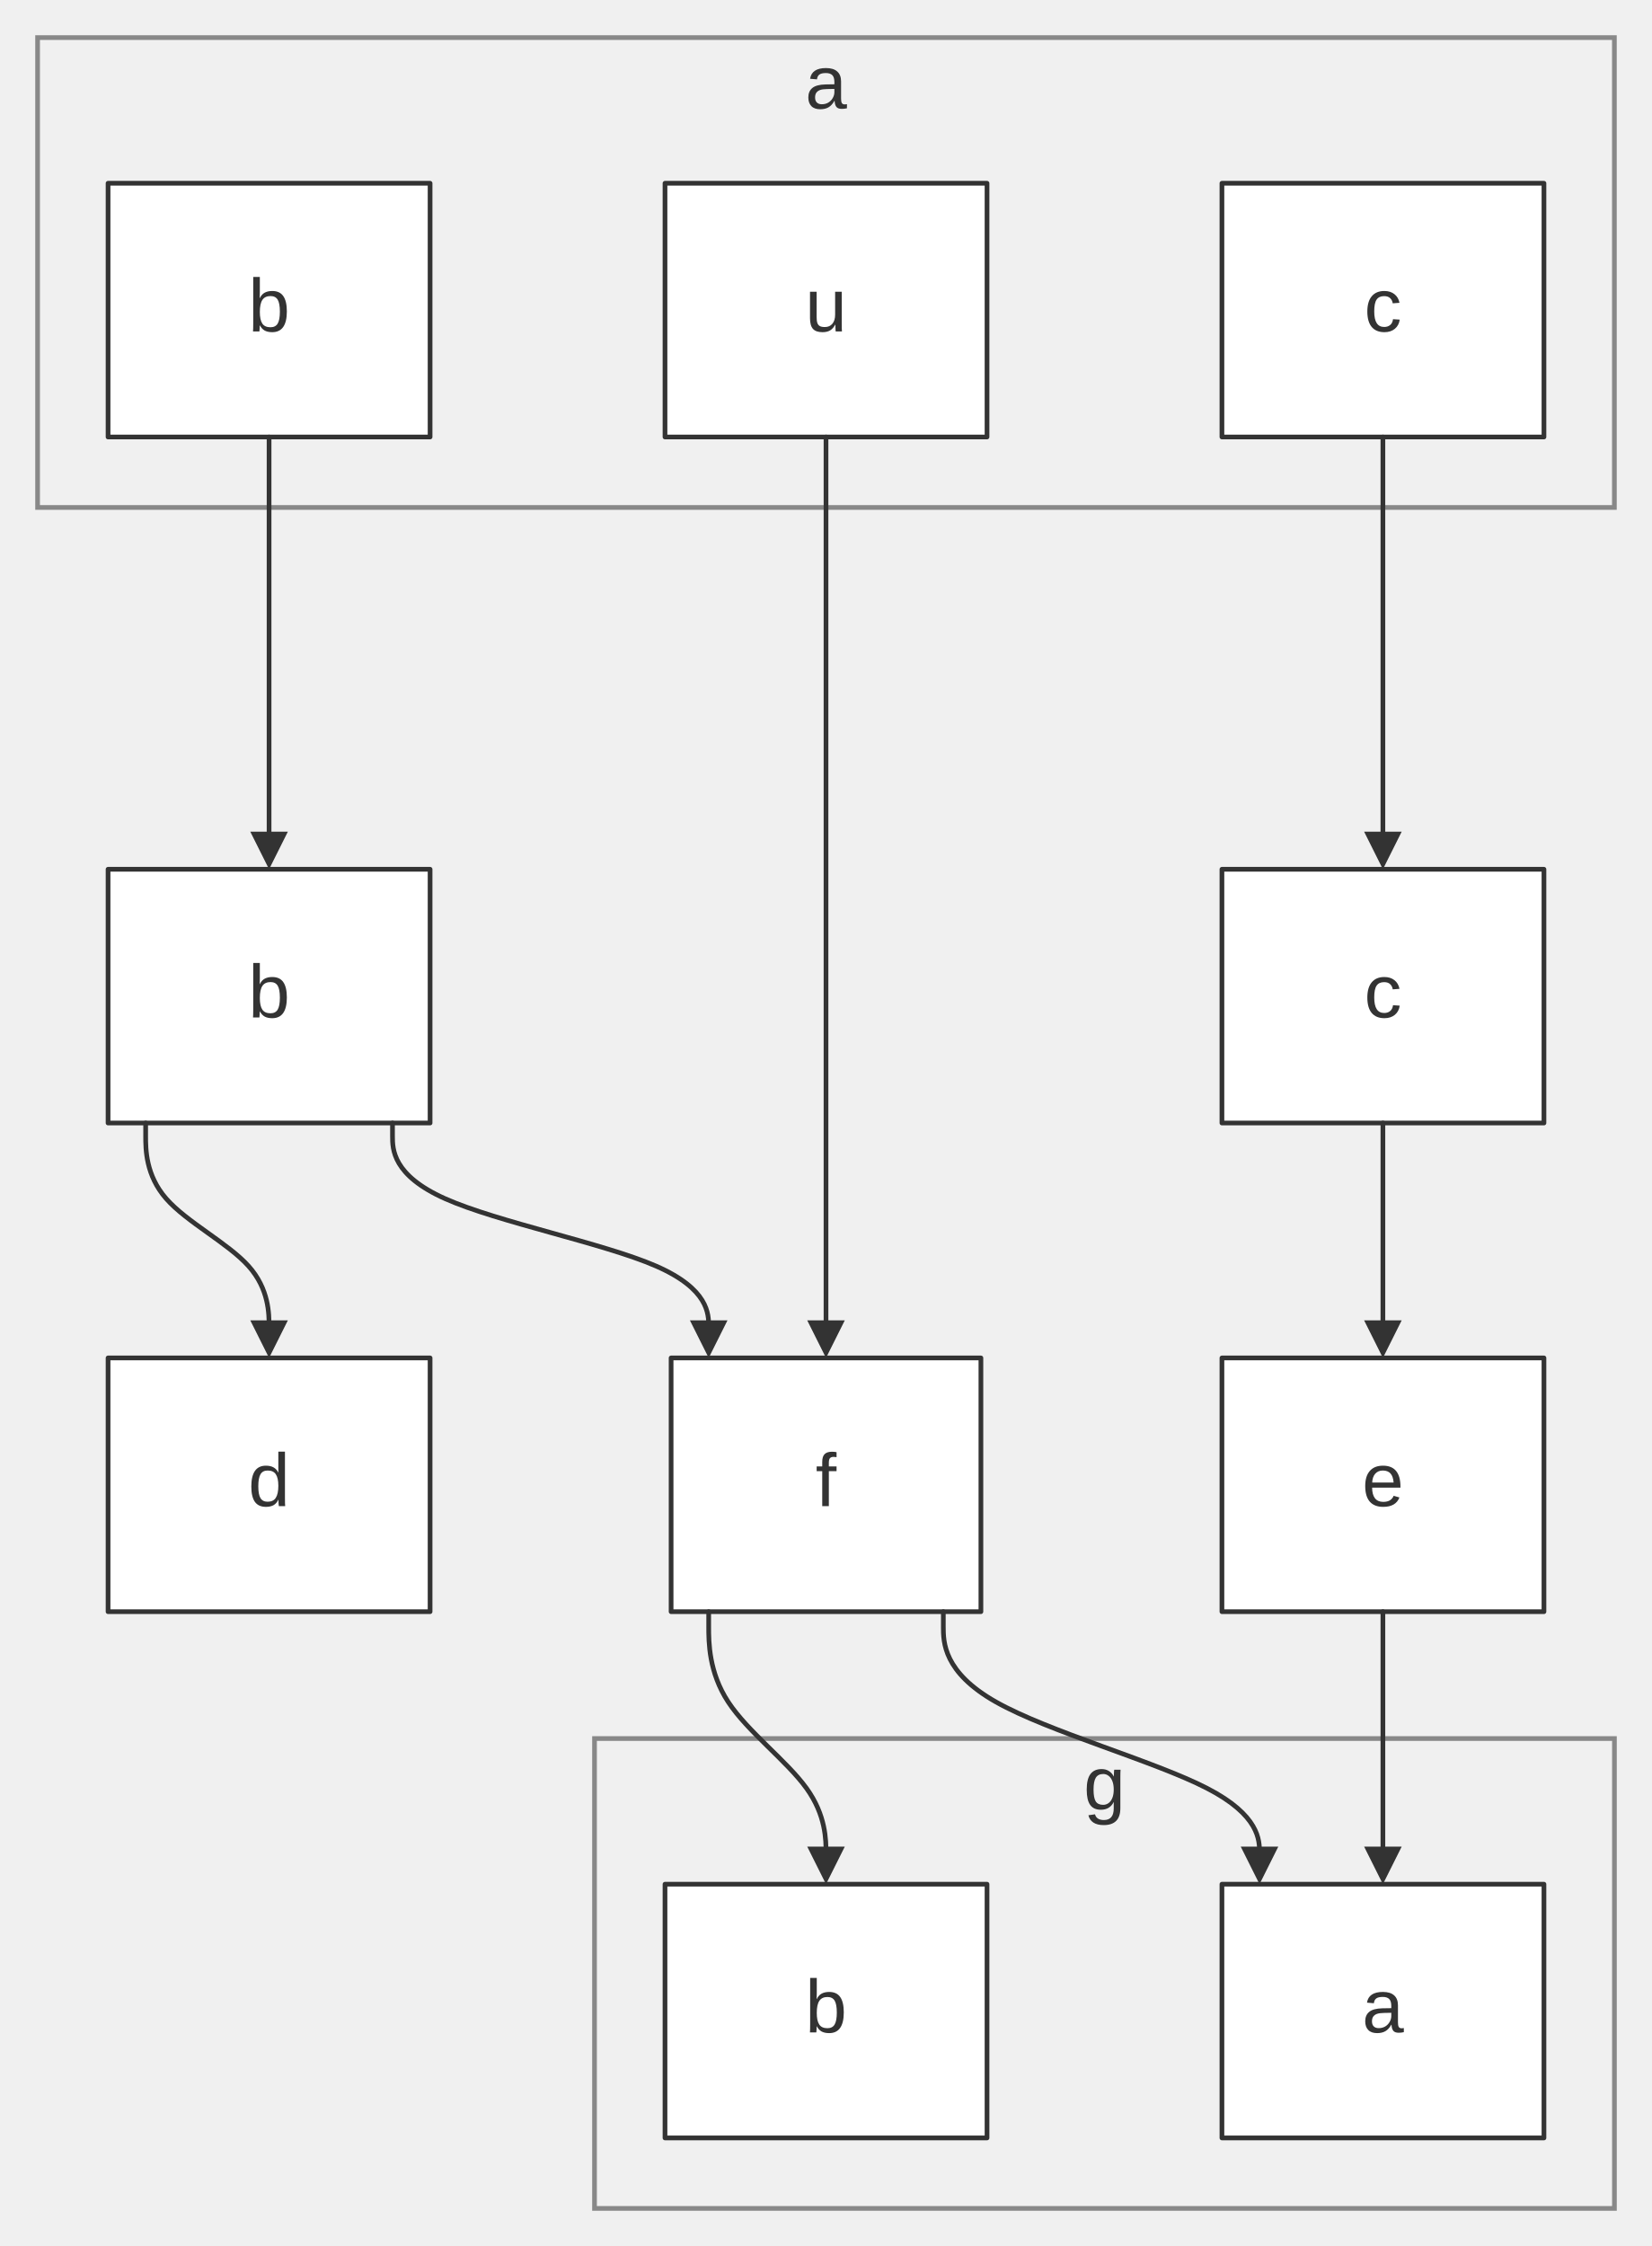
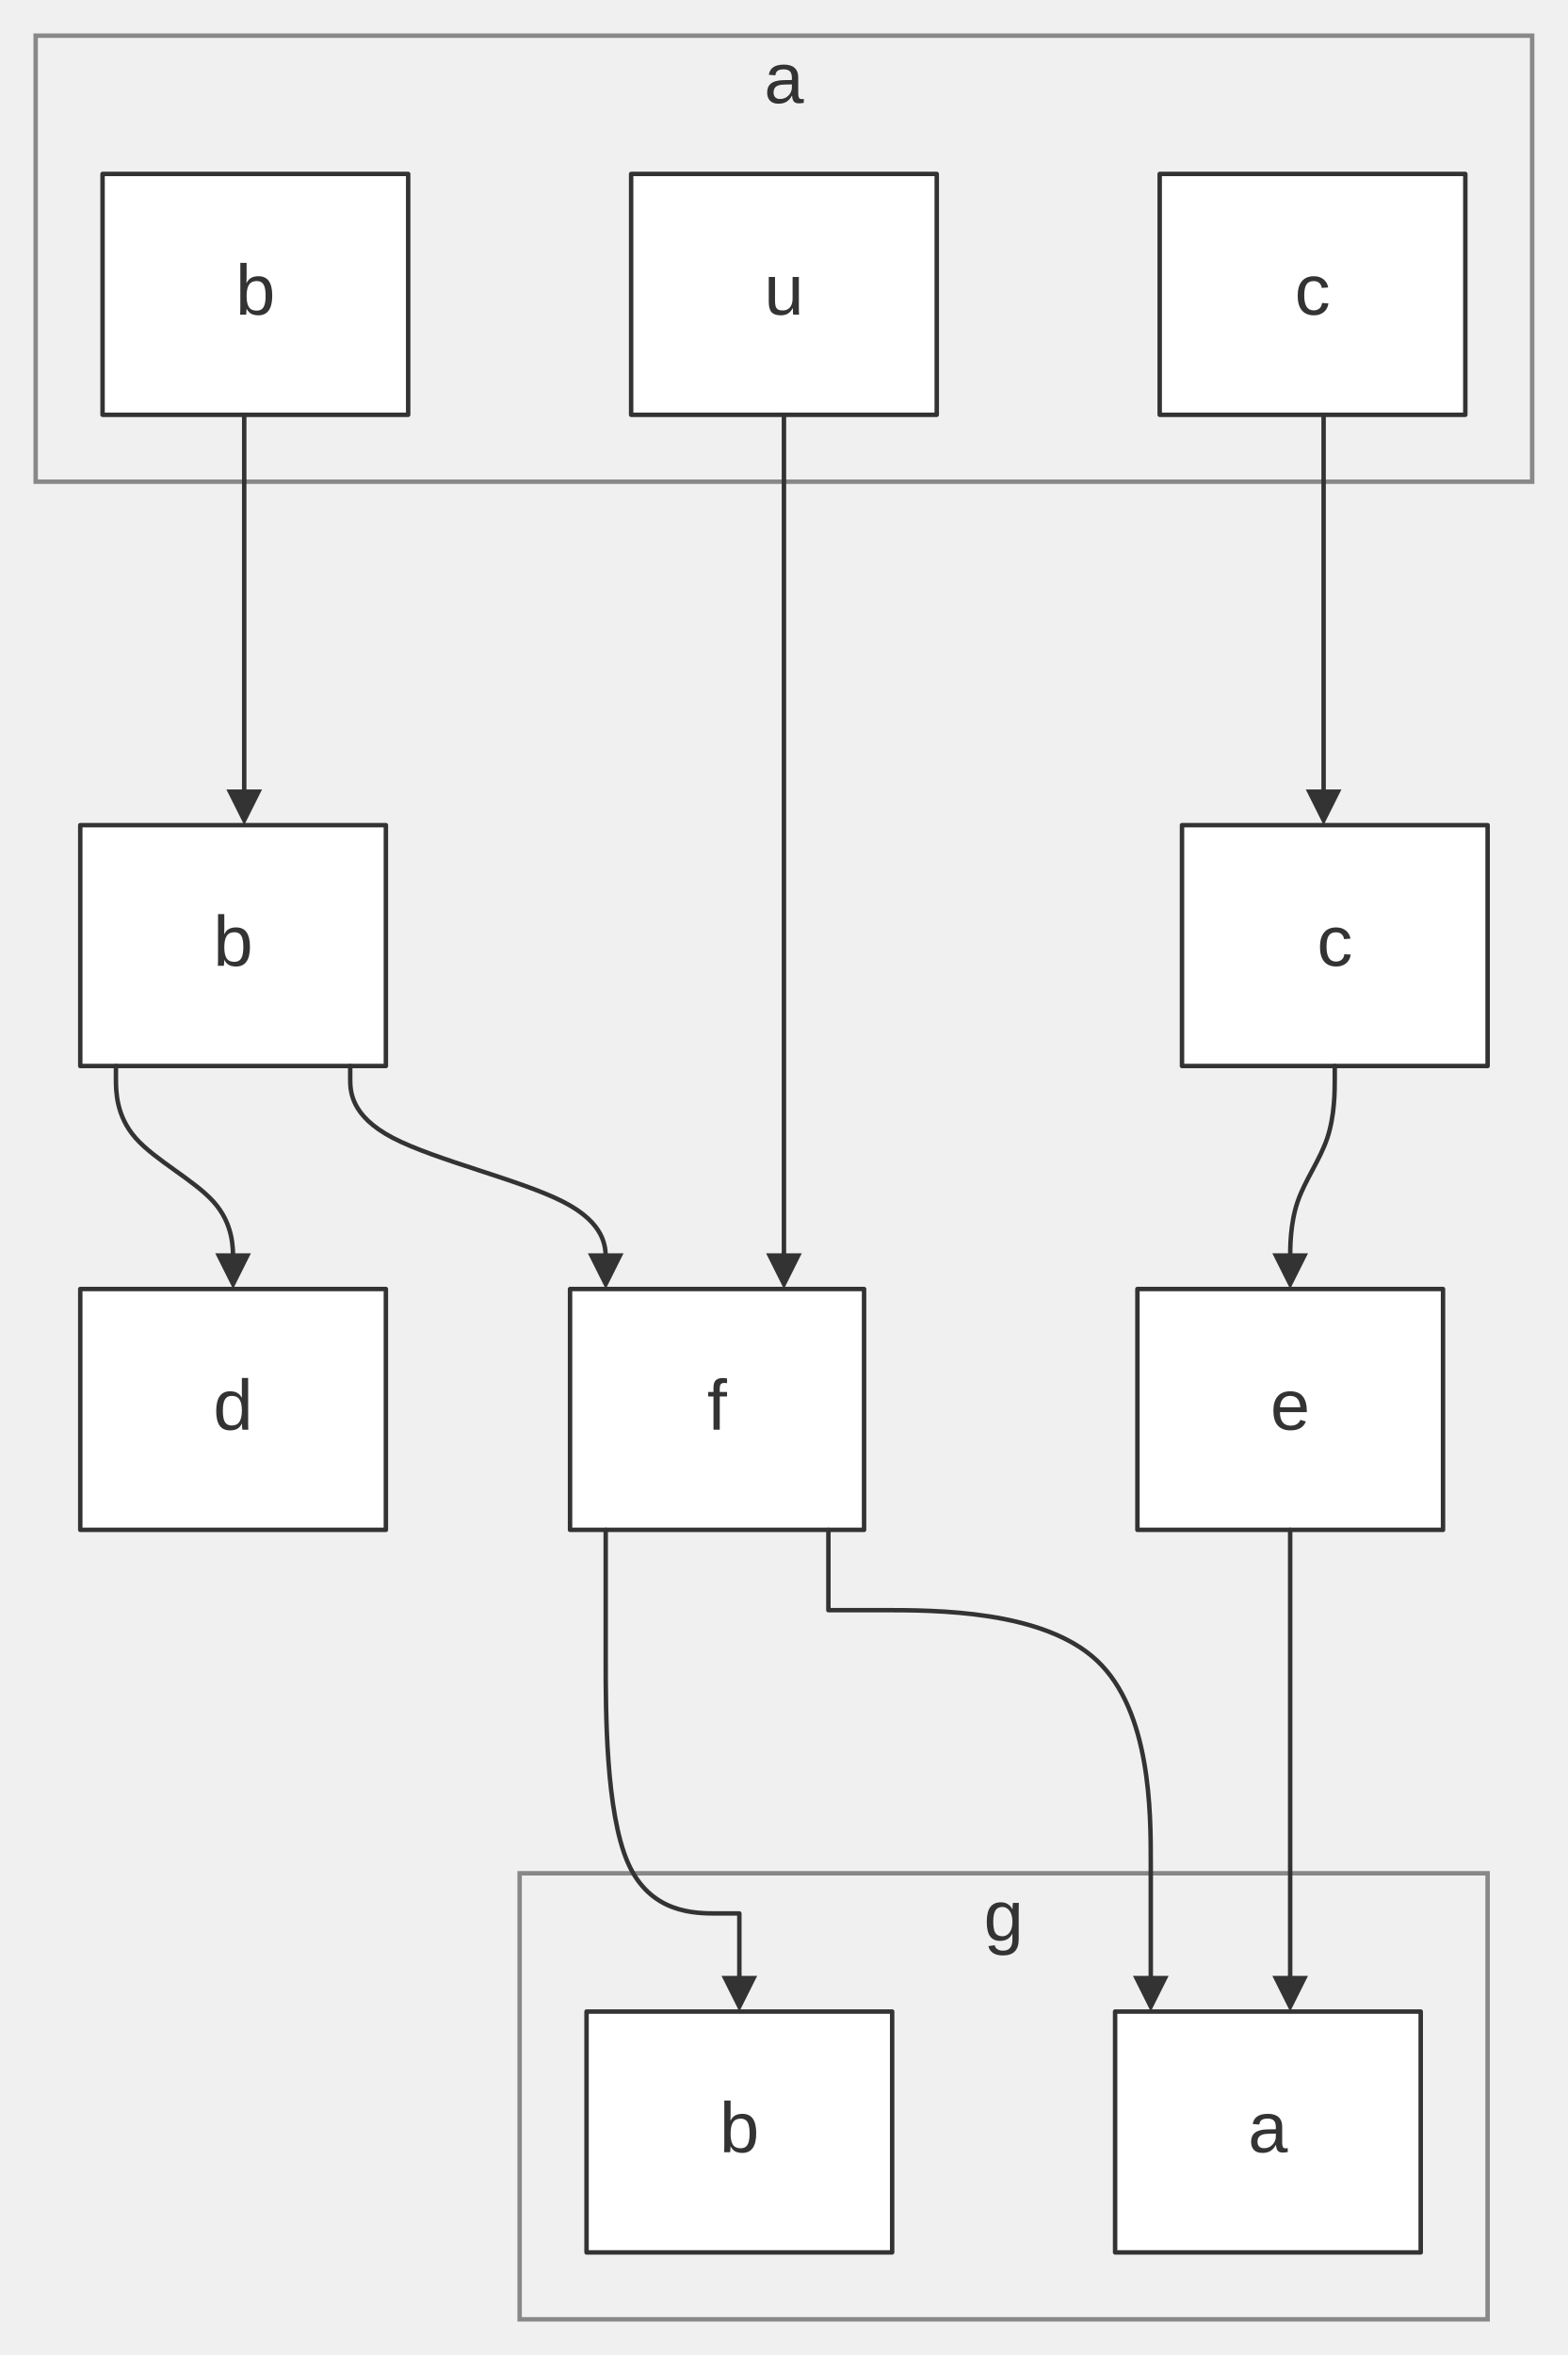
- <svg xmlns="http://www.w3.org/2000/svg" width="100%" viewBox="0 0 351.61 478.00" style="max-width: 351.61px; background-color: transparent;" font-family="&quot;trebuchet ms&quot;, verdana, arial, sans-serif" font-size="16.00">
+ <svg xmlns="http://www.w3.org/2000/svg" width="100%" viewBox="0 0 351.61 528.00" style="max-width: 351.61px; background-color: transparent;" font-family="&quot;trebuchet ms&quot;, verdana, arial, sans-serif" font-size="16.00">
  <defs>
    <marker id="arrowhead" viewBox="0 0 10.00 10.00" refX="5.00" refY="5.00" markerWidth="8.00" markerHeight="8.00" orient="auto-start-reverse" markerUnits="userSpaceOnUse">
      <path d="M 0 0 L 10.00 5.00 L 0 10.00 z" fill="#333" />
    </marker>
    <marker id="crosshead" viewBox="0 0 11.00 11.00" refX="12.00" refY="5.20" markerWidth="11.00" markerHeight="11.00" orient="auto-start-reverse" markerUnits="userSpaceOnUse">
      <path d="M 1,1 l 9,9 M 10,1 l -9,9" stroke="#333" stroke-width="2" />
    </marker>
    <marker id="circlehead" viewBox="0 0 10.00 10.00" refX="11.00" refY="5.00" markerWidth="11.00" markerHeight="11.00" orient="auto-start-reverse" markerUnits="userSpaceOnUse">
      <circle cx="5" cy="5" r="5" stroke="#333" stroke-width="1" fill="#333" />
    </marker>
    <marker id="open-arrowhead" viewBox="0 0 10.00 10.00" refX="5.00" refY="5.00" markerWidth="8.00" markerHeight="8.00" orient="auto-start-reverse" markerUnits="userSpaceOnUse">
      <polygon points="0,0 10.00,5.00 0,10.00" fill="white" stroke="#333" stroke-width="1" />
    </marker>
    <marker id="diamondhead" viewBox="0 0 12.00 12.00" refX="6.00" refY="6.00" markerWidth="12.00" markerHeight="12.00" orient="auto-start-reverse" markerUnits="userSpaceOnUse">
      <polygon points="0,6.00 6.00,0 12.00,6.00 6.00,12.00" fill="#333" />
    </marker>
    <marker id="open-diamondhead" viewBox="0 0 12.00 12.00" refX="6.00" refY="6.00" markerWidth="12.00" markerHeight="12.00" orient="auto-start-reverse" markerUnits="userSpaceOnUse">
      <polygon points="0,6.00 6.00,0 12.00,6.00 6.00,12.00" fill="white" stroke="#333" stroke-width="1" />
    </marker>
  </defs>
-   <g transform="translate(-20.00,-27.00)">
+   <g transform="translate(-25.00,-27.00)">
    <g class="clusters">
-       <rect class="subgraph" x="28.00" y="35.00" width="335.61" height="100.00" fill="none" stroke="#888" stroke-width="1.00" />
-       <text x="195.81" y="39.00" text-anchor="middle" dominant-baseline="hanging" fill="#333">a</text>
-       <rect class="subgraph" x="146.54" y="397.00" width="217.08" height="100.00" fill="none" stroke="#888" stroke-width="1.00" />
-       <text x="255.08" y="401.00" text-anchor="middle" dominant-baseline="hanging" fill="#333">g</text>
+       <rect class="subgraph" x="33.00" y="35.00" width="335.61" height="100.00" fill="none" stroke="#888" stroke-width="1.00" />
+       <text x="200.81" y="39.00" text-anchor="middle" dominant-baseline="hanging" fill="#333">a</text>
+       <rect class="subgraph" x="141.54" y="447.00" width="217.08" height="100.00" fill="none" stroke="#888" stroke-width="1.00" />
+       <text x="250.08" y="451.00" text-anchor="middle" dominant-baseline="hanging" fill="#333">g</text>
    </g>
    <g class="nodes">
-       <rect x="43.00" y="66.00" width="68.54" height="54.00" fill="white" stroke="#333" stroke-width="1.00" stroke-linejoin="round" />
-       <text x="77.27" y="93.00" text-anchor="middle" dominant-baseline="middle" fill="#333">b</text>
-       <rect x="280.08" y="66.00" width="68.54" height="54.00" fill="white" stroke="#333" stroke-width="1.00" stroke-linejoin="round" />
-       <text x="314.34" y="93.00" text-anchor="middle" dominant-baseline="middle" fill="#333">c</text>
-       <rect x="161.54" y="66.00" width="68.54" height="54.00" fill="white" stroke="#333" stroke-width="1.00" stroke-linejoin="round" />
-       <text x="195.81" y="93.00" text-anchor="middle" dominant-baseline="middle" fill="#333">u</text>
+       <rect x="48.00" y="66.00" width="68.54" height="54.00" fill="white" stroke="#333" stroke-width="1.00" stroke-linejoin="round" />
+       <text x="82.27" y="93.00" text-anchor="middle" dominant-baseline="middle" fill="#333">b</text>
+       <rect x="285.08" y="66.00" width="68.54" height="54.00" fill="white" stroke="#333" stroke-width="1.00" stroke-linejoin="round" />
+       <text x="319.34" y="93.00" text-anchor="middle" dominant-baseline="middle" fill="#333">c</text>
+       <rect x="166.54" y="66.00" width="68.54" height="54.00" fill="white" stroke="#333" stroke-width="1.00" stroke-linejoin="round" />
+       <text x="200.81" y="93.00" text-anchor="middle" dominant-baseline="middle" fill="#333">u</text>
      <rect x="43.00" y="212.00" width="68.54" height="54.00" fill="white" stroke="#333" stroke-width="1.00" stroke-linejoin="round" />
      <text x="77.27" y="239.00" text-anchor="middle" dominant-baseline="middle" fill="#333">b</text>
-       <rect x="280.08" y="212.00" width="68.54" height="54.00" fill="white" stroke="#333" stroke-width="1.00" stroke-linejoin="round" />
-       <text x="314.34" y="239.00" text-anchor="middle" dominant-baseline="middle" fill="#333">c</text>
+       <rect x="290.08" y="212.00" width="68.54" height="54.00" fill="white" stroke="#333" stroke-width="1.00" stroke-linejoin="round" />
+       <text x="324.34" y="239.00" text-anchor="middle" dominant-baseline="middle" fill="#333">c</text>
      <rect x="43.00" y="316.00" width="68.54" height="54.00" fill="white" stroke="#333" stroke-width="1.00" stroke-linejoin="round" />
      <text x="77.27" y="343.00" text-anchor="middle" dominant-baseline="middle" fill="#333">d</text>
      <rect x="280.08" y="316.00" width="68.54" height="54.00" fill="white" stroke="#333" stroke-width="1.00" stroke-linejoin="round" />
      <text x="314.34" y="343.00" text-anchor="middle" dominant-baseline="middle" fill="#333">e</text>
-       <rect x="162.84" y="316.00" width="65.94" height="54.00" fill="white" stroke="#333" stroke-width="1.00" stroke-linejoin="round" />
-       <text x="195.81" y="343.00" text-anchor="middle" dominant-baseline="middle" fill="#333">f</text>
-       <rect x="280.08" y="428.00" width="68.54" height="54.00" fill="white" stroke="#333" stroke-width="1.00" stroke-linejoin="round" />
-       <text x="314.34" y="455.00" text-anchor="middle" dominant-baseline="middle" fill="#333">a</text>
-       <rect x="161.54" y="428.00" width="68.54" height="54.00" fill="white" stroke="#333" stroke-width="1.00" stroke-linejoin="round" />
-       <text x="195.81" y="455.00" text-anchor="middle" dominant-baseline="middle" fill="#333">b</text>
+       <rect x="152.84" y="316.00" width="65.94" height="54.00" fill="white" stroke="#333" stroke-width="1.00" stroke-linejoin="round" />
+       <text x="185.81" y="343.00" text-anchor="middle" dominant-baseline="middle" fill="#333">f</text>
+       <rect x="275.08" y="478.00" width="68.54" height="54.00" fill="white" stroke="#333" stroke-width="1.00" stroke-linejoin="round" />
+       <text x="309.34" y="505.00" text-anchor="middle" dominant-baseline="middle" fill="#333">a</text>
+       <rect x="156.54" y="478.00" width="68.54" height="54.00" fill="white" stroke="#333" stroke-width="1.00" stroke-linejoin="round" />
+       <text x="190.81" y="505.00" text-anchor="middle" dominant-baseline="middle" fill="#333">b</text>
    </g>
    <g class="edgePaths">
-       <path d="M77.27,120.00 L77.27,150.67 L77.27,153.22 C77.27,155.78 77.27,160.89 77.27,166.00 C77.27,171.11 77.27,176.22 77.27,178.78 L77.27,181.33 L77.27,208.00" stroke="#333" stroke-width="1.00" fill="none" stroke-linecap="round" stroke-linejoin="round" marker-end="url(#arrowhead)" />
+       <path d="M79.77,120.00 L79.77,150.67 L79.77,153.22 C79.77,155.78 79.77,160.89 79.77,166.00 C79.77,171.11 79.77,176.22 79.77,178.78 L79.77,181.33 L79.77,208.00" stroke="#333" stroke-width="1.00" fill="none" stroke-linecap="round" stroke-linejoin="round" marker-end="url(#arrowhead)" />
      <path d="M51.00,266.00 L51.00,268.78 C51.00,271.56 51.00,277.11 55.38,282.11 C59.76,287.11 68.51,291.56 72.89,296.44 C77.27,301.33 77.27,306.67 77.27,309.33 L77.27,312.00" stroke="#333" stroke-width="1.00" fill="none" stroke-linecap="round" stroke-linejoin="round" marker-end="url(#arrowhead)" />
-       <path d="M103.54,266.00 L103.54,268.78 C103.54,271.56 103.54,277.11 114.75,282.11 C125.97,287.11 148.40,291.56 159.62,296.44 C170.84,301.33 170.84,306.67 170.84,309.33 L170.84,312.00" stroke="#333" stroke-width="1.00" fill="none" stroke-linecap="round" stroke-linejoin="round" marker-end="url(#arrowhead)" />
-       <path d="M195.81,120.00 L195.81,185.33 L195.81,190.78 C195.81,196.22 195.81,207.11 195.81,218.00 C195.81,228.89 195.81,239.78 195.81,245.22 L195.81,250.67 L195.81,312.00" stroke="#333" stroke-width="1.00" fill="none" stroke-linecap="round" stroke-linejoin="round" marker-end="url(#arrowhead)" />
-       <path d="M314.34,120.00 L314.34,150.67 L314.34,153.22 C314.34,155.78 314.34,160.89 314.34,166.00 C314.34,171.11 314.34,176.22 314.34,178.78 L314.34,181.33 L314.34,208.00" stroke="#333" stroke-width="1.00" fill="none" stroke-linecap="round" stroke-linejoin="round" marker-end="url(#arrowhead)" />
-       <path d="M314.34,266.00 L314.34,268.78 C314.34,271.56 314.34,277.11 314.34,282.11 C314.34,287.11 314.34,291.56 314.34,296.44 C314.34,301.33 314.34,306.67 314.34,309.33 L314.34,312.00" stroke="#333" stroke-width="1.00" fill="none" stroke-linecap="round" stroke-linejoin="round" marker-end="url(#arrowhead)" />
-       <path d="M170.84,370.00 L170.84,373.22 C170.84,376.44 170.84,382.89 175.00,389.22 C179.16,395.56 187.48,401.78 191.64,407.56 C195.81,413.33 195.81,418.67 195.81,421.33 L195.81,424.00" stroke="#333" stroke-width="1.00" fill="none" stroke-linecap="round" stroke-linejoin="round" marker-end="url(#arrowhead)" />
-       <path d="M220.78,370.00 L220.78,373.22 C220.78,376.44 220.78,382.89 231.99,389.22 C243.21,395.56 265.64,401.78 276.86,407.56 C288.08,413.33 288.08,418.67 288.08,421.33 L288.08,424.00" stroke="#333" stroke-width="1.00" fill="none" stroke-linecap="round" stroke-linejoin="round" marker-end="url(#arrowhead)" />
-       <path d="M314.34,370.00 L314.34,373.22 C314.34,376.44 314.34,382.89 314.34,389.22 C314.34,395.56 314.34,401.78 314.34,407.56 C314.34,413.33 314.34,418.67 314.34,421.33 L314.34,424.00" stroke="#333" stroke-width="1.00" fill="none" stroke-linecap="round" stroke-linejoin="round" marker-end="url(#arrowhead)" />
+       <path d="M103.54,266.00 L103.54,268.78 C103.54,271.56 103.54,277.11 113.09,282.11 C122.64,287.11 141.74,291.56 151.29,296.44 C160.84,301.33 160.84,306.67 160.84,309.33 L160.84,312.00" stroke="#333" stroke-width="1.00" fill="none" stroke-linecap="round" stroke-linejoin="round" marker-end="url(#arrowhead)" />
+       <path d="M200.81,120.00 L200.81,185.33 L200.81,190.78 C200.81,196.22 200.81,207.11 200.81,218.00 C200.81,228.89 200.81,239.78 200.81,245.22 L200.81,250.67 L200.81,312.00" stroke="#333" stroke-width="1.00" fill="none" stroke-linecap="round" stroke-linejoin="round" marker-end="url(#arrowhead)" />
+       <path d="M321.84,120.00 L321.84,150.67 L321.84,153.22 C321.84,155.78 321.84,160.89 321.84,166.00 C321.84,171.11 321.84,176.22 321.84,178.78 L321.84,181.33 L321.84,208.00" stroke="#333" stroke-width="1.00" fill="none" stroke-linecap="round" stroke-linejoin="round" marker-end="url(#arrowhead)" />
+       <path d="M324.34,266.00 L324.34,268.78 C324.34,271.56 324.34,277.11 322.68,282.11 C321.01,287.11 317.68,291.56 316.01,296.44 C314.34,301.33 314.34,306.67 314.34,309.33 L314.34,312.00" stroke="#333" stroke-width="1.00" fill="none" stroke-linecap="round" stroke-linejoin="round" marker-end="url(#arrowhead)" />
+       <path d="M160.84,370.00 L160.84,388.00 L160.84,399.33 C160.84,410.67 160.84,433.33 165.83,444.67 C170.83,456.00 180.82,456.00 185.81,456.00 L190.81,456.00 L190.81,474.00" stroke="#333" stroke-width="1.00" fill="none" stroke-linecap="round" stroke-linejoin="round" marker-end="url(#arrowhead)" />
+       <path d="M210.78,370.00 L210.78,388.00 L222.83,388.00 C234.88,388.00 258.98,388.00 271.03,399.33 C283.08,410.67 283.08,433.33 283.08,444.67 L283.08,456.00 L283.08,474.00" stroke="#333" stroke-width="1.00" fill="none" stroke-linecap="round" stroke-linejoin="round" marker-end="url(#arrowhead)" />
+       <path d="M314.34,370.00 L314.34,406.00 L314.34,409.00 C314.34,412.00 314.34,418.00 314.34,424.00 C314.34,430.00 314.34,436.00 314.34,439.00 L314.34,442.00 L314.34,474.00" stroke="#333" stroke-width="1.00" fill="none" stroke-linecap="round" stroke-linejoin="round" marker-end="url(#arrowhead)" />
    </g>
    <g class="edgeLabels">
    </g>
  </g>
</svg>
